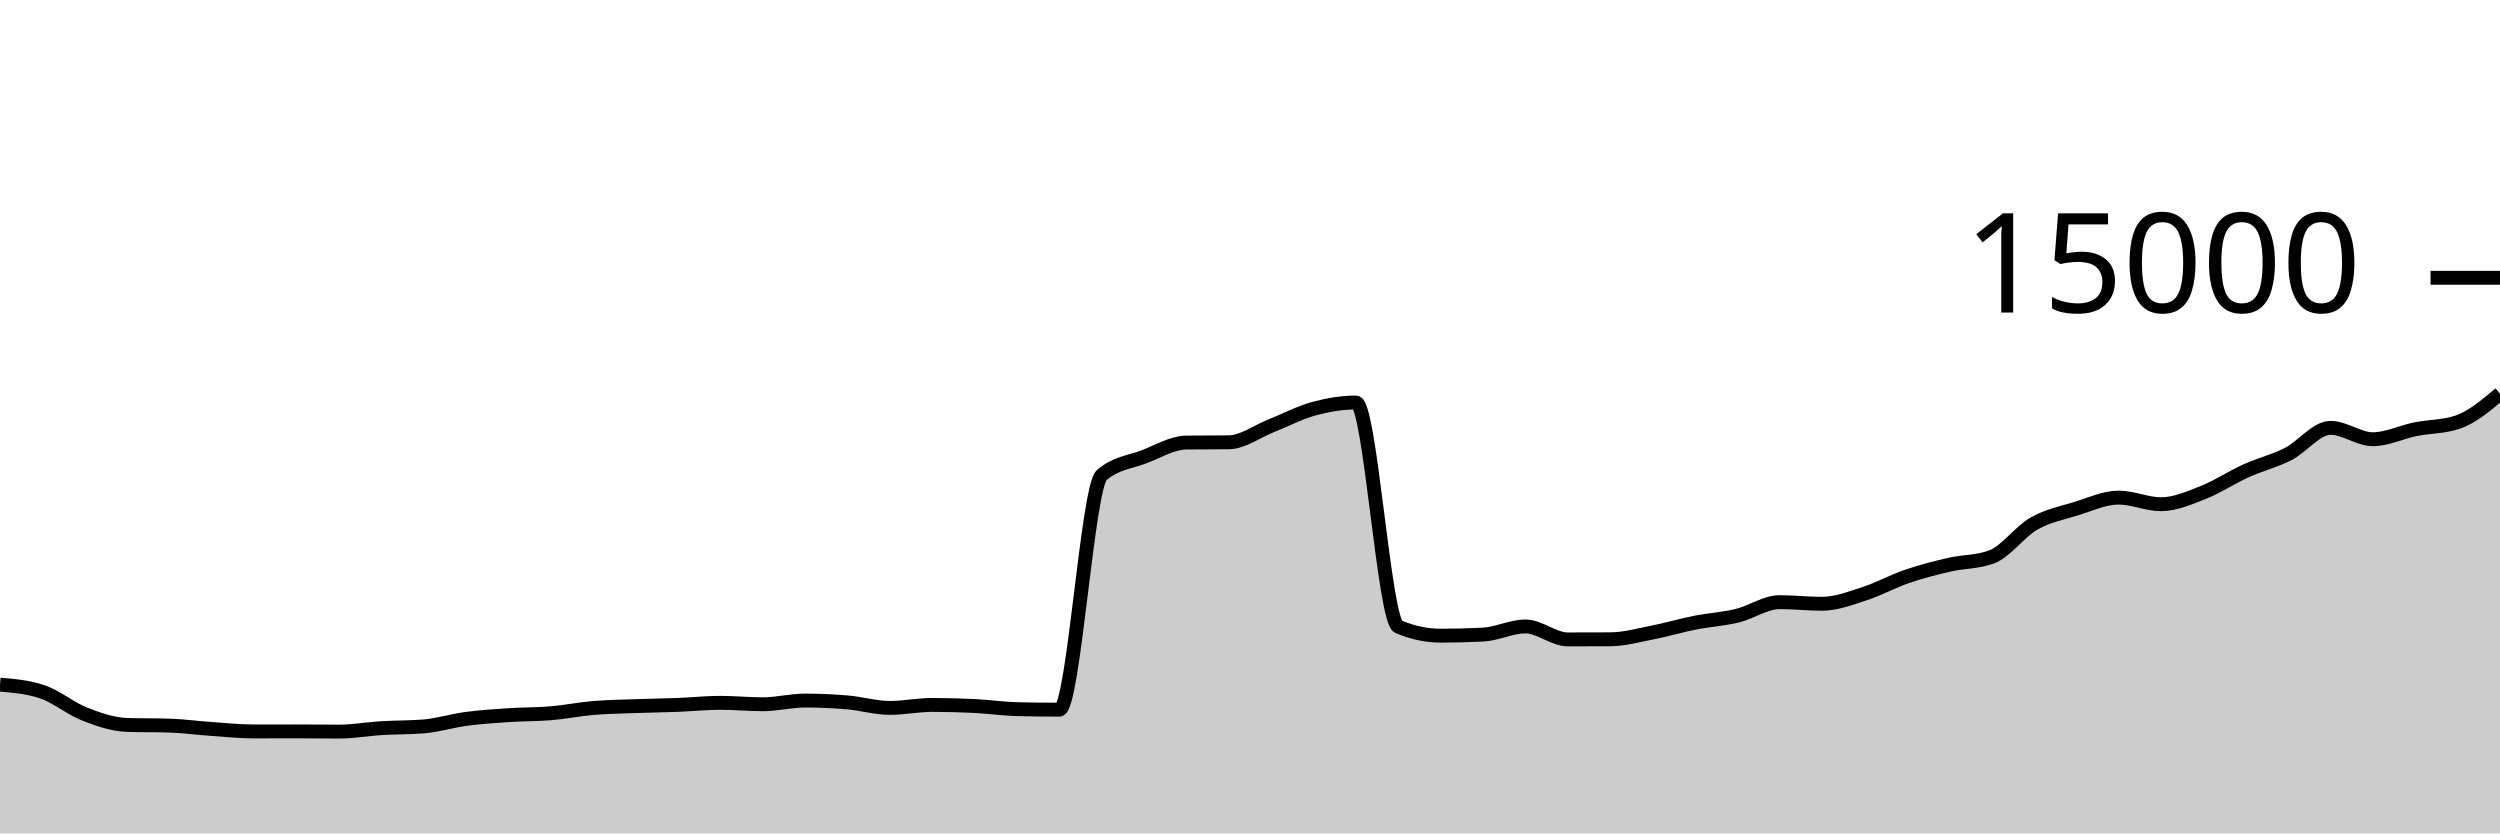
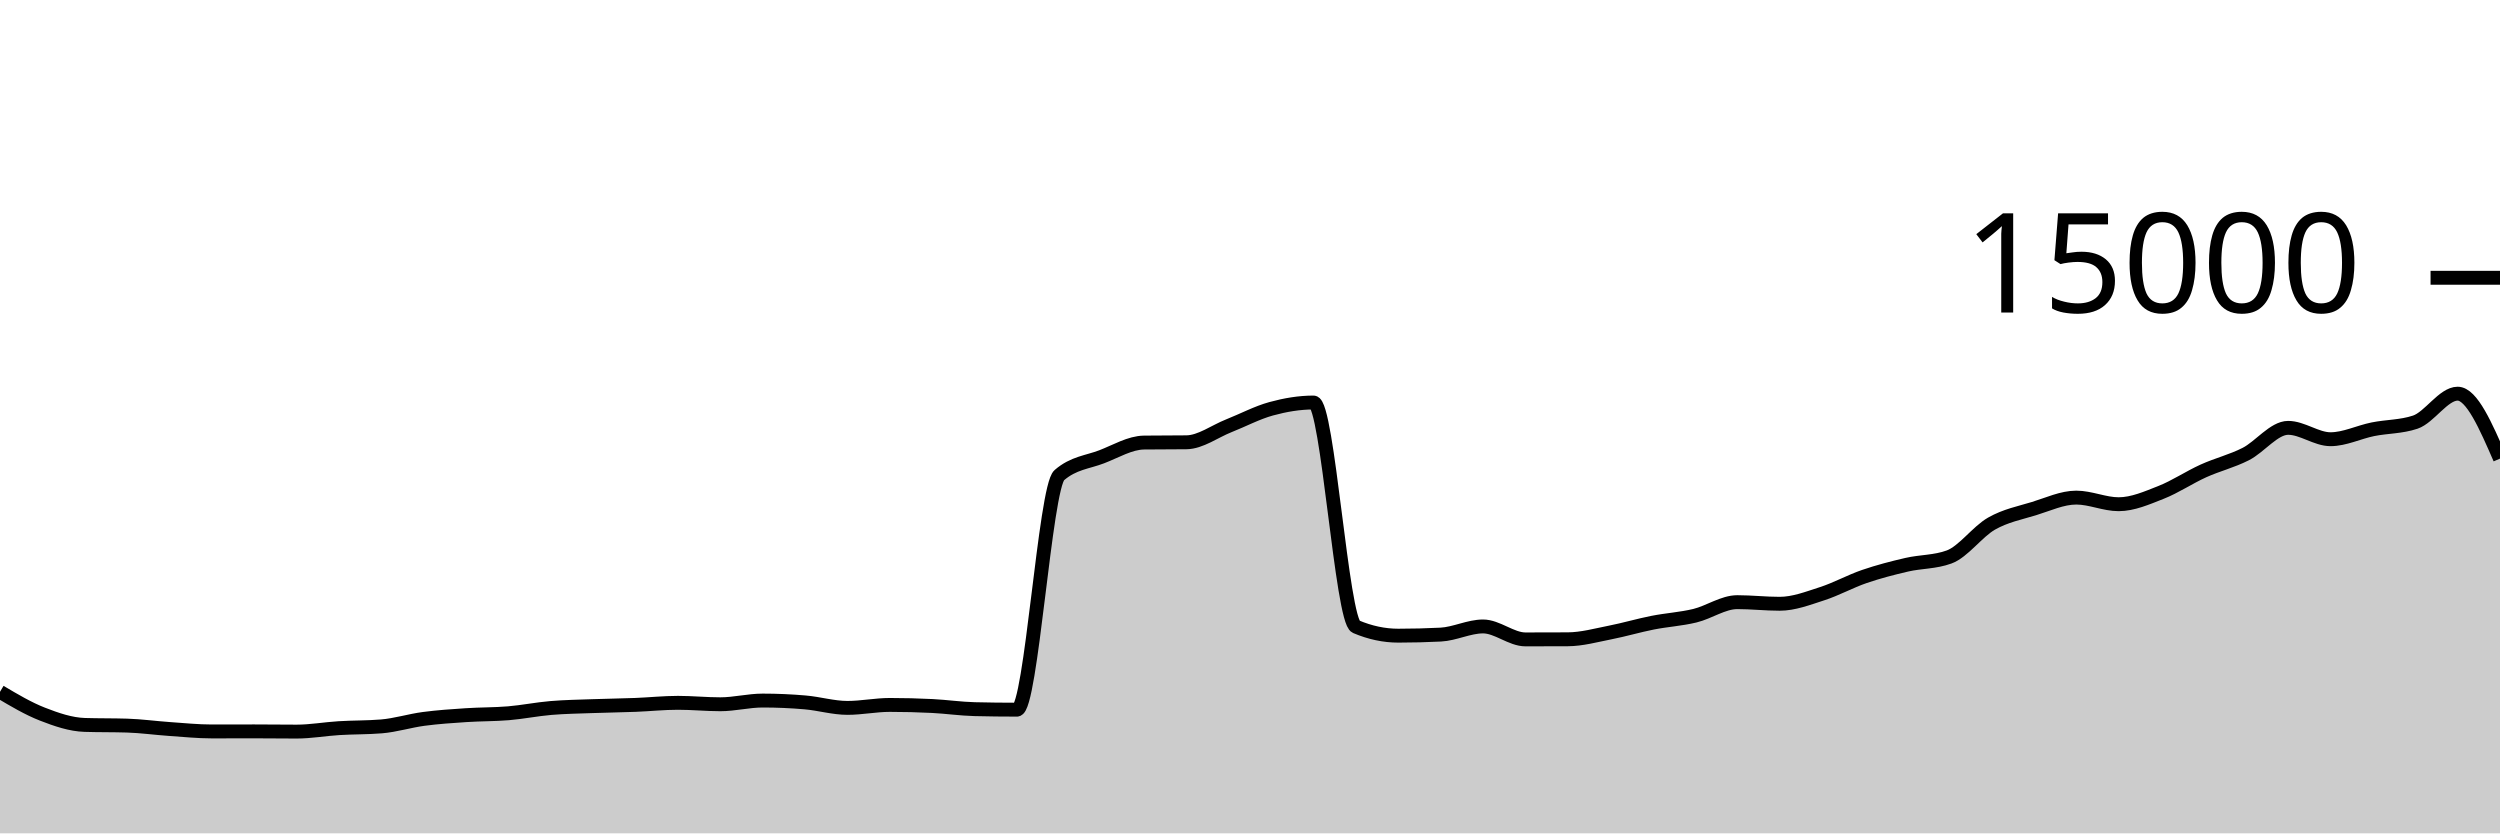
<svg xmlns="http://www.w3.org/2000/svg" viewBox="0 0 180 60">
  <g transform="translate(0,20)">
-     <path class="area" fill="rgba(0, 0, 0, 0.2)" d="M0,29.293C1.017,29.38,2.034,29.466,3.051,29.811C4.068,30.156,5.085,31.019,6.102,31.416C7.119,31.813,8.136,32.163,9.153,32.195C10.169,32.227,11.186,32.211,12.203,32.243C13.22,32.275,14.237,32.418,15.254,32.488C16.271,32.558,17.288,32.664,18.305,32.664C19.322,32.664,20.339,32.659,21.356,32.659C22.373,32.659,23.39,32.675,24.407,32.675C25.424,32.675,26.441,32.489,27.458,32.427C28.475,32.364,29.492,32.385,30.508,32.301C31.525,32.218,32.542,31.895,33.559,31.76C34.576,31.625,35.593,31.558,36.61,31.491C37.627,31.423,38.644,31.44,39.661,31.355C40.678,31.269,41.695,31.062,42.712,30.976C43.729,30.89,44.746,30.877,45.763,30.84C46.78,30.803,47.797,30.792,48.814,30.752C49.831,30.712,50.847,30.603,51.864,30.603C52.881,30.603,53.898,30.707,54.915,30.707C55.932,30.707,56.949,30.44,57.966,30.44C58.983,30.44,60,30.485,61.017,30.573C62.034,30.661,63.051,30.968,64.068,30.968C65.085,30.968,66.102,30.755,67.119,30.755C68.136,30.755,69.153,30.781,70.169,30.832C71.186,30.883,72.203,31.034,73.22,31.059C74.237,31.084,75.254,31.096,76.271,31.096C77.288,31.096,78.305,15.092,79.322,14.211C80.339,13.329,81.356,13.279,82.373,12.888C83.39,12.497,84.407,11.876,85.424,11.864C86.441,11.852,87.458,11.858,88.475,11.845C89.492,11.833,90.508,11.058,91.525,10.656C92.542,10.254,93.559,9.711,94.576,9.432C95.593,9.153,96.61,8.981,97.627,8.981C98.644,8.981,99.661,24.688,100.678,25.12C101.695,25.552,102.712,25.768,103.729,25.768C104.746,25.768,105.763,25.742,106.78,25.691C107.797,25.639,108.814,25.104,109.831,25.104C110.847,25.104,111.864,26.037,112.881,26.037C113.898,26.037,114.915,26.035,115.932,26.029C116.949,26.024,117.966,25.738,118.983,25.539C120,25.34,121.017,25.036,122.034,24.835C123.051,24.633,124.068,24.577,125.085,24.331C126.102,24.084,127.119,23.355,128.136,23.355C129.153,23.355,130.169,23.472,131.186,23.472C132.203,23.472,133.22,23.077,134.237,22.749C135.254,22.422,136.271,21.855,137.288,21.507C138.305,21.159,139.322,20.896,140.339,20.661C141.356,20.427,142.373,20.475,143.39,20.101C144.407,19.728,145.424,18.281,146.441,17.701C147.458,17.121,148.475,16.934,149.492,16.621C150.508,16.309,151.525,15.827,152.542,15.827C153.559,15.827,154.576,16.304,155.593,16.304C156.61,16.304,157.627,15.853,158.644,15.453C159.661,15.054,160.678,14.367,161.695,13.907C162.712,13.446,163.729,13.208,164.746,12.691C165.763,12.174,166.78,10.805,167.797,10.805C168.814,10.805,169.831,11.624,170.847,11.624C171.864,11.624,172.881,11.112,173.898,10.907C174.915,10.702,175.932,10.736,176.949,10.395C177.966,10.053,178.983,9.199,180,8.344L180,40C178.983,40,177.966,40,176.949,40C175.932,40,174.915,40,173.898,40C172.881,40,171.864,40,170.847,40C169.831,40,168.814,40,167.797,40C166.78,40,165.763,40,164.746,40C163.729,40,162.712,40,161.695,40C160.678,40,159.661,40,158.644,40C157.627,40,156.61,40,155.593,40C154.576,40,153.559,40,152.542,40C151.525,40,150.508,40,149.492,40C148.475,40,147.458,40,146.441,40C145.424,40,144.407,40,143.39,40C142.373,40,141.356,40,140.339,40C139.322,40,138.305,40,137.288,40C136.271,40,135.254,40,134.237,40C133.22,40,132.203,40,131.186,40C130.169,40,129.153,40,128.136,40C127.119,40,126.102,40,125.085,40C124.068,40,123.051,40,122.034,40C121.017,40,120,40,118.983,40C117.966,40,116.949,40,115.932,40C114.915,40,113.898,40,112.881,40C111.864,40,110.847,40,109.831,40C108.814,40,107.797,40,106.78,40C105.763,40,104.746,40,103.729,40C102.712,40,101.695,40,100.678,40C99.661,40,98.644,40,97.627,40C96.61,40,95.593,40,94.576,40C93.559,40,92.542,40,91.525,40C90.508,40,89.492,40,88.475,40C87.458,40,86.441,40,85.424,40C84.407,40,83.39,40,82.373,40C81.356,40,80.339,40,79.322,40C78.305,40,77.288,40,76.271,40C75.254,40,74.237,40,73.22,40C72.203,40,71.186,40,70.169,40C69.153,40,68.136,40,67.119,40C66.102,40,65.085,40,64.068,40C63.051,40,62.034,40,61.017,40C60,40,58.983,40,57.966,40C56.949,40,55.932,40,54.915,40C53.898,40,52.881,40,51.864,40C50.847,40,49.831,40,48.814,40C47.797,40,46.78,40,45.763,40C44.746,40,43.729,40,42.712,40C41.695,40,40.678,40,39.661,40C38.644,40,37.627,40,36.61,40C35.593,40,34.576,40,33.559,40C32.542,40,31.525,40,30.508,40C29.492,40,28.475,40,27.458,40C26.441,40,25.424,40,24.407,40C23.39,40,22.373,40,21.356,40C20.339,40,19.322,40,18.305,40C17.288,40,16.271,40,15.254,40C14.237,40,13.22,40,12.203,40C11.186,40,10.169,40,9.153,40C8.136,40,7.119,40,6.102,40C5.085,40,4.068,40,3.051,40C2.034,40,1.017,40,0,40Z" />
-     <path class="line" stroke="black" fill="none" d="M0,29.293C1.017,29.38,2.034,29.466,3.051,29.811C4.068,30.156,5.085,31.019,6.102,31.416C7.119,31.813,8.136,32.163,9.153,32.195C10.169,32.227,11.186,32.211,12.203,32.243C13.22,32.275,14.237,32.418,15.254,32.488C16.271,32.558,17.288,32.664,18.305,32.664C19.322,32.664,20.339,32.659,21.356,32.659C22.373,32.659,23.39,32.675,24.407,32.675C25.424,32.675,26.441,32.489,27.458,32.427C28.475,32.364,29.492,32.385,30.508,32.301C31.525,32.218,32.542,31.895,33.559,31.76C34.576,31.625,35.593,31.558,36.61,31.491C37.627,31.423,38.644,31.44,39.661,31.355C40.678,31.269,41.695,31.062,42.712,30.976C43.729,30.89,44.746,30.877,45.763,30.84C46.78,30.803,47.797,30.792,48.814,30.752C49.831,30.712,50.847,30.603,51.864,30.603C52.881,30.603,53.898,30.707,54.915,30.707C55.932,30.707,56.949,30.44,57.966,30.44C58.983,30.44,60,30.485,61.017,30.573C62.034,30.661,63.051,30.968,64.068,30.968C65.085,30.968,66.102,30.755,67.119,30.755C68.136,30.755,69.153,30.781,70.169,30.832C71.186,30.883,72.203,31.034,73.22,31.059C74.237,31.084,75.254,31.096,76.271,31.096C77.288,31.096,78.305,15.092,79.322,14.211C80.339,13.329,81.356,13.279,82.373,12.888C83.39,12.497,84.407,11.876,85.424,11.864C86.441,11.852,87.458,11.858,88.475,11.845C89.492,11.833,90.508,11.058,91.525,10.656C92.542,10.254,93.559,9.711,94.576,9.432C95.593,9.153,96.61,8.981,97.627,8.981C98.644,8.981,99.661,24.688,100.678,25.12C101.695,25.552,102.712,25.768,103.729,25.768C104.746,25.768,105.763,25.742,106.78,25.691C107.797,25.639,108.814,25.104,109.831,25.104C110.847,25.104,111.864,26.037,112.881,26.037C113.898,26.037,114.915,26.035,115.932,26.029C116.949,26.024,117.966,25.738,118.983,25.539C120,25.34,121.017,25.036,122.034,24.835C123.051,24.633,124.068,24.577,125.085,24.331C126.102,24.084,127.119,23.355,128.136,23.355C129.153,23.355,130.169,23.472,131.186,23.472C132.203,23.472,133.22,23.077,134.237,22.749C135.254,22.422,136.271,21.855,137.288,21.507C138.305,21.159,139.322,20.896,140.339,20.661C141.356,20.427,142.373,20.475,143.39,20.101C144.407,19.728,145.424,18.281,146.441,17.701C147.458,17.121,148.475,16.934,149.492,16.621C150.508,16.309,151.525,15.827,152.542,15.827C153.559,15.827,154.576,16.304,155.593,16.304C156.61,16.304,157.627,15.853,158.644,15.453C159.661,15.054,160.678,14.367,161.695,13.907C162.712,13.446,163.729,13.208,164.746,12.691C165.763,12.174,166.78,10.805,167.797,10.805C168.814,10.805,169.831,11.624,170.847,11.624C171.864,11.624,172.881,11.112,173.898,10.907C174.915,10.702,175.932,10.736,176.949,10.395C177.966,10.053,178.983,9.199,180,8.344" />
+     <path class="area" fill="rgba(0, 0, 0, 0.2)" d="M0,29.811C1.017,30.415,2.034,31.019,3.051,31.416C4.068,31.813,5.085,32.163,6.102,32.195C7.119,32.227,8.136,32.211,9.153,32.243C10.169,32.275,11.186,32.418,12.203,32.488C13.22,32.558,14.237,32.664,15.254,32.664C16.271,32.664,17.288,32.659,18.305,32.659C19.322,32.659,20.339,32.675,21.356,32.675C22.373,32.675,23.39,32.489,24.407,32.427C25.424,32.364,26.441,32.385,27.458,32.301C28.475,32.218,29.492,31.895,30.508,31.76C31.525,31.625,32.542,31.558,33.559,31.491C34.576,31.423,35.593,31.44,36.61,31.355C37.627,31.269,38.644,31.062,39.661,30.976C40.678,30.89,41.695,30.877,42.712,30.84C43.729,30.803,44.746,30.792,45.763,30.752C46.78,30.712,47.797,30.603,48.814,30.603C49.831,30.603,50.847,30.707,51.864,30.707C52.881,30.707,53.898,30.44,54.915,30.44C55.932,30.44,56.949,30.485,57.966,30.573C58.983,30.661,60,30.968,61.017,30.968C62.034,30.968,63.051,30.755,64.068,30.755C65.085,30.755,66.102,30.781,67.119,30.832C68.136,30.883,69.153,31.034,70.169,31.059C71.186,31.084,72.203,31.096,73.22,31.096C74.237,31.096,75.254,15.092,76.271,14.211C77.288,13.329,78.305,13.279,79.322,12.888C80.339,12.497,81.356,11.876,82.373,11.864C83.39,11.852,84.407,11.858,85.424,11.845C86.441,11.833,87.458,11.058,88.475,10.656C89.492,10.254,90.508,9.711,91.525,9.432C92.542,9.153,93.559,8.981,94.576,8.981C95.593,8.981,96.61,24.688,97.627,25.12C98.644,25.552,99.661,25.768,100.678,25.768C101.695,25.768,102.712,25.742,103.729,25.691C104.746,25.639,105.763,25.104,106.78,25.104C107.797,25.104,108.814,26.037,109.831,26.037C110.847,26.037,111.864,26.035,112.881,26.029C113.898,26.024,114.915,25.738,115.932,25.539C116.949,25.34,117.966,25.036,118.983,24.835C120,24.633,121.017,24.577,122.034,24.331C123.051,24.084,124.068,23.355,125.085,23.355C126.102,23.355,127.119,23.472,128.136,23.472C129.153,23.472,130.169,23.077,131.186,22.749C132.203,22.422,133.22,21.855,134.237,21.507C135.254,21.159,136.271,20.896,137.288,20.661C138.305,20.427,139.322,20.475,140.339,20.101C141.356,19.728,142.373,18.281,143.39,17.701C144.407,17.121,145.424,16.934,146.441,16.621C147.458,16.309,148.475,15.827,149.492,15.827C150.508,15.827,151.525,16.304,152.542,16.304C153.559,16.304,154.576,15.853,155.593,15.453C156.61,15.054,157.627,14.367,158.644,13.907C159.661,13.446,160.678,13.208,161.695,12.691C162.712,12.174,163.729,10.805,164.746,10.805C165.763,10.805,166.78,11.624,167.797,11.624C168.814,11.624,169.831,11.112,170.847,10.907C171.864,10.702,172.881,10.736,173.898,10.395C174.915,10.053,175.932,8.344,176.949,8.344C177.966,8.344,178.983,10.681,180,13.019L180,40C178.983,40,177.966,40,176.949,40C175.932,40,174.915,40,173.898,40C172.881,40,171.864,40,170.847,40C169.831,40,168.814,40,167.797,40C166.78,40,165.763,40,164.746,40C163.729,40,162.712,40,161.695,40C160.678,40,159.661,40,158.644,40C157.627,40,156.61,40,155.593,40C154.576,40,153.559,40,152.542,40C151.525,40,150.508,40,149.492,40C148.475,40,147.458,40,146.441,40C145.424,40,144.407,40,143.39,40C142.373,40,141.356,40,140.339,40C139.322,40,138.305,40,137.288,40C136.271,40,135.254,40,134.237,40C133.22,40,132.203,40,131.186,40C130.169,40,129.153,40,128.136,40C127.119,40,126.102,40,125.085,40C124.068,40,123.051,40,122.034,40C121.017,40,120,40,118.983,40C117.966,40,116.949,40,115.932,40C114.915,40,113.898,40,112.881,40C111.864,40,110.847,40,109.831,40C108.814,40,107.797,40,106.78,40C105.763,40,104.746,40,103.729,40C102.712,40,101.695,40,100.678,40C99.661,40,98.644,40,97.627,40C96.61,40,95.593,40,94.576,40C93.559,40,92.542,40,91.525,40C90.508,40,89.492,40,88.475,40C87.458,40,86.441,40,85.424,40C84.407,40,83.39,40,82.373,40C81.356,40,80.339,40,79.322,40C78.305,40,77.288,40,76.271,40C75.254,40,74.237,40,73.22,40C72.203,40,71.186,40,70.169,40C69.153,40,68.136,40,67.119,40C66.102,40,65.085,40,64.068,40C63.051,40,62.034,40,61.017,40C60,40,58.983,40,57.966,40C56.949,40,55.932,40,54.915,40C53.898,40,52.881,40,51.864,40C50.847,40,49.831,40,48.814,40C47.797,40,46.78,40,45.763,40C44.746,40,43.729,40,42.712,40C41.695,40,40.678,40,39.661,40C38.644,40,37.627,40,36.61,40C35.593,40,34.576,40,33.559,40C32.542,40,31.525,40,30.508,40C29.492,40,28.475,40,27.458,40C26.441,40,25.424,40,24.407,40C23.39,40,22.373,40,21.356,40C20.339,40,19.322,40,18.305,40C17.288,40,16.271,40,15.254,40C14.237,40,13.22,40,12.203,40C11.186,40,10.169,40,9.153,40C8.136,40,7.119,40,6.102,40C5.085,40,4.068,40,3.051,40C2.034,40,1.017,40,0,40Z" />
+     <path class="line" stroke="black" fill="none" d="M0,29.811C1.017,30.415,2.034,31.019,3.051,31.416C4.068,31.813,5.085,32.163,6.102,32.195C7.119,32.227,8.136,32.211,9.153,32.243C10.169,32.275,11.186,32.418,12.203,32.488C13.22,32.558,14.237,32.664,15.254,32.664C16.271,32.664,17.288,32.659,18.305,32.659C19.322,32.659,20.339,32.675,21.356,32.675C22.373,32.675,23.39,32.489,24.407,32.427C25.424,32.364,26.441,32.385,27.458,32.301C28.475,32.218,29.492,31.895,30.508,31.76C31.525,31.625,32.542,31.558,33.559,31.491C34.576,31.423,35.593,31.44,36.61,31.355C37.627,31.269,38.644,31.062,39.661,30.976C40.678,30.89,41.695,30.877,42.712,30.84C43.729,30.803,44.746,30.792,45.763,30.752C46.78,30.712,47.797,30.603,48.814,30.603C49.831,30.603,50.847,30.707,51.864,30.707C52.881,30.707,53.898,30.44,54.915,30.44C55.932,30.44,56.949,30.485,57.966,30.573C58.983,30.661,60,30.968,61.017,30.968C62.034,30.968,63.051,30.755,64.068,30.755C65.085,30.755,66.102,30.781,67.119,30.832C68.136,30.883,69.153,31.034,70.169,31.059C71.186,31.084,72.203,31.096,73.22,31.096C74.237,31.096,75.254,15.092,76.271,14.211C77.288,13.329,78.305,13.279,79.322,12.888C80.339,12.497,81.356,11.876,82.373,11.864C83.39,11.852,84.407,11.858,85.424,11.845C86.441,11.833,87.458,11.058,88.475,10.656C89.492,10.254,90.508,9.711,91.525,9.432C92.542,9.153,93.559,8.981,94.576,8.981C95.593,8.981,96.61,24.688,97.627,25.12C98.644,25.552,99.661,25.768,100.678,25.768C101.695,25.768,102.712,25.742,103.729,25.691C104.746,25.639,105.763,25.104,106.78,25.104C107.797,25.104,108.814,26.037,109.831,26.037C110.847,26.037,111.864,26.035,112.881,26.029C113.898,26.024,114.915,25.738,115.932,25.539C116.949,25.34,117.966,25.036,118.983,24.835C120,24.633,121.017,24.577,122.034,24.331C123.051,24.084,124.068,23.355,125.085,23.355C126.102,23.355,127.119,23.472,128.136,23.472C129.153,23.472,130.169,23.077,131.186,22.749C132.203,22.422,133.22,21.855,134.237,21.507C135.254,21.159,136.271,20.896,137.288,20.661C138.305,20.427,139.322,20.475,140.339,20.101C141.356,19.728,142.373,18.281,143.39,17.701C144.407,17.121,145.424,16.934,146.441,16.621C147.458,16.309,148.475,15.827,149.492,15.827C150.508,15.827,151.525,16.304,152.542,16.304C153.559,16.304,154.576,15.853,155.593,15.453C156.61,15.054,157.627,14.367,158.644,13.907C159.661,13.446,160.678,13.208,161.695,12.691C162.712,12.174,163.729,10.805,164.746,10.805C165.763,10.805,166.78,11.624,167.797,11.624C168.814,11.624,169.831,11.112,170.847,10.907C171.864,10.702,172.881,10.736,173.898,10.395C174.915,10.053,175.932,8.344,176.949,8.344C177.966,8.344,178.983,10.681,180,13.019" />
    <path class="axis-ceiling" stroke-width="1" stroke="black" fill="none" d="M175,0L180,0" />
    <text class="axis-ceiling-label" font-family="sans-serif" text-anchor="end" font-size="10px" x="170" y="2.5">15000</text>
  </g>
</svg>
